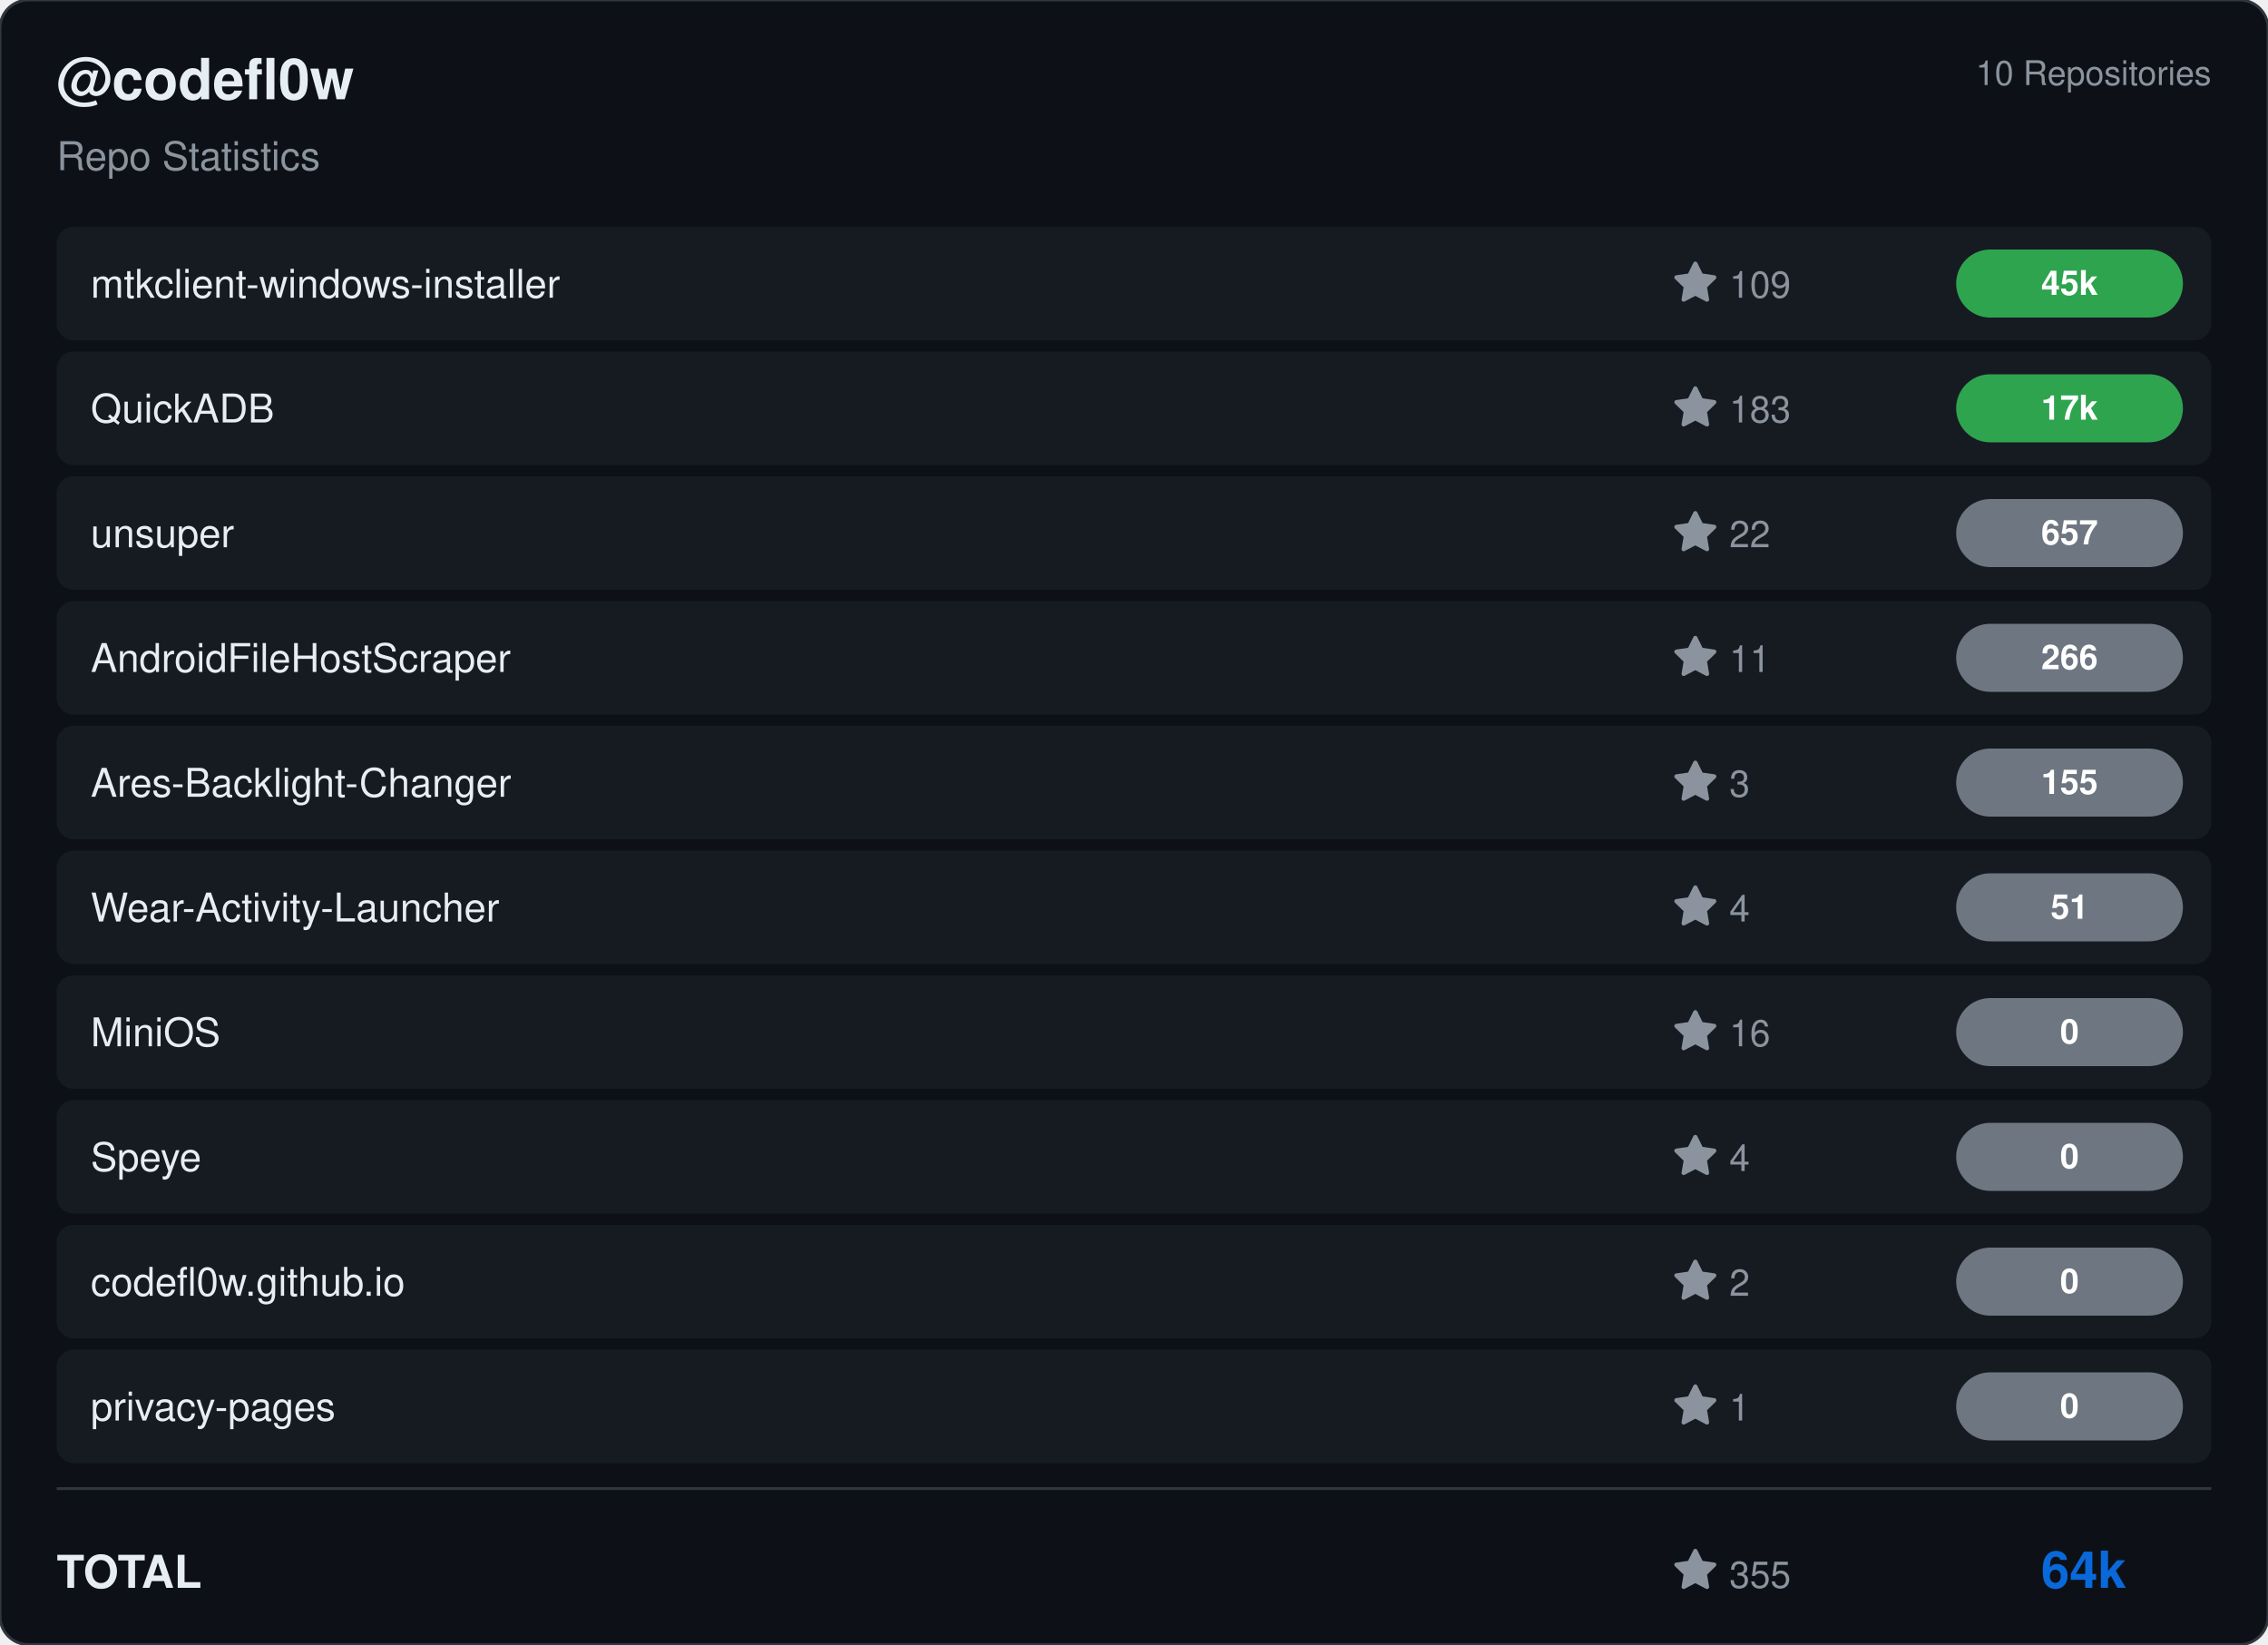
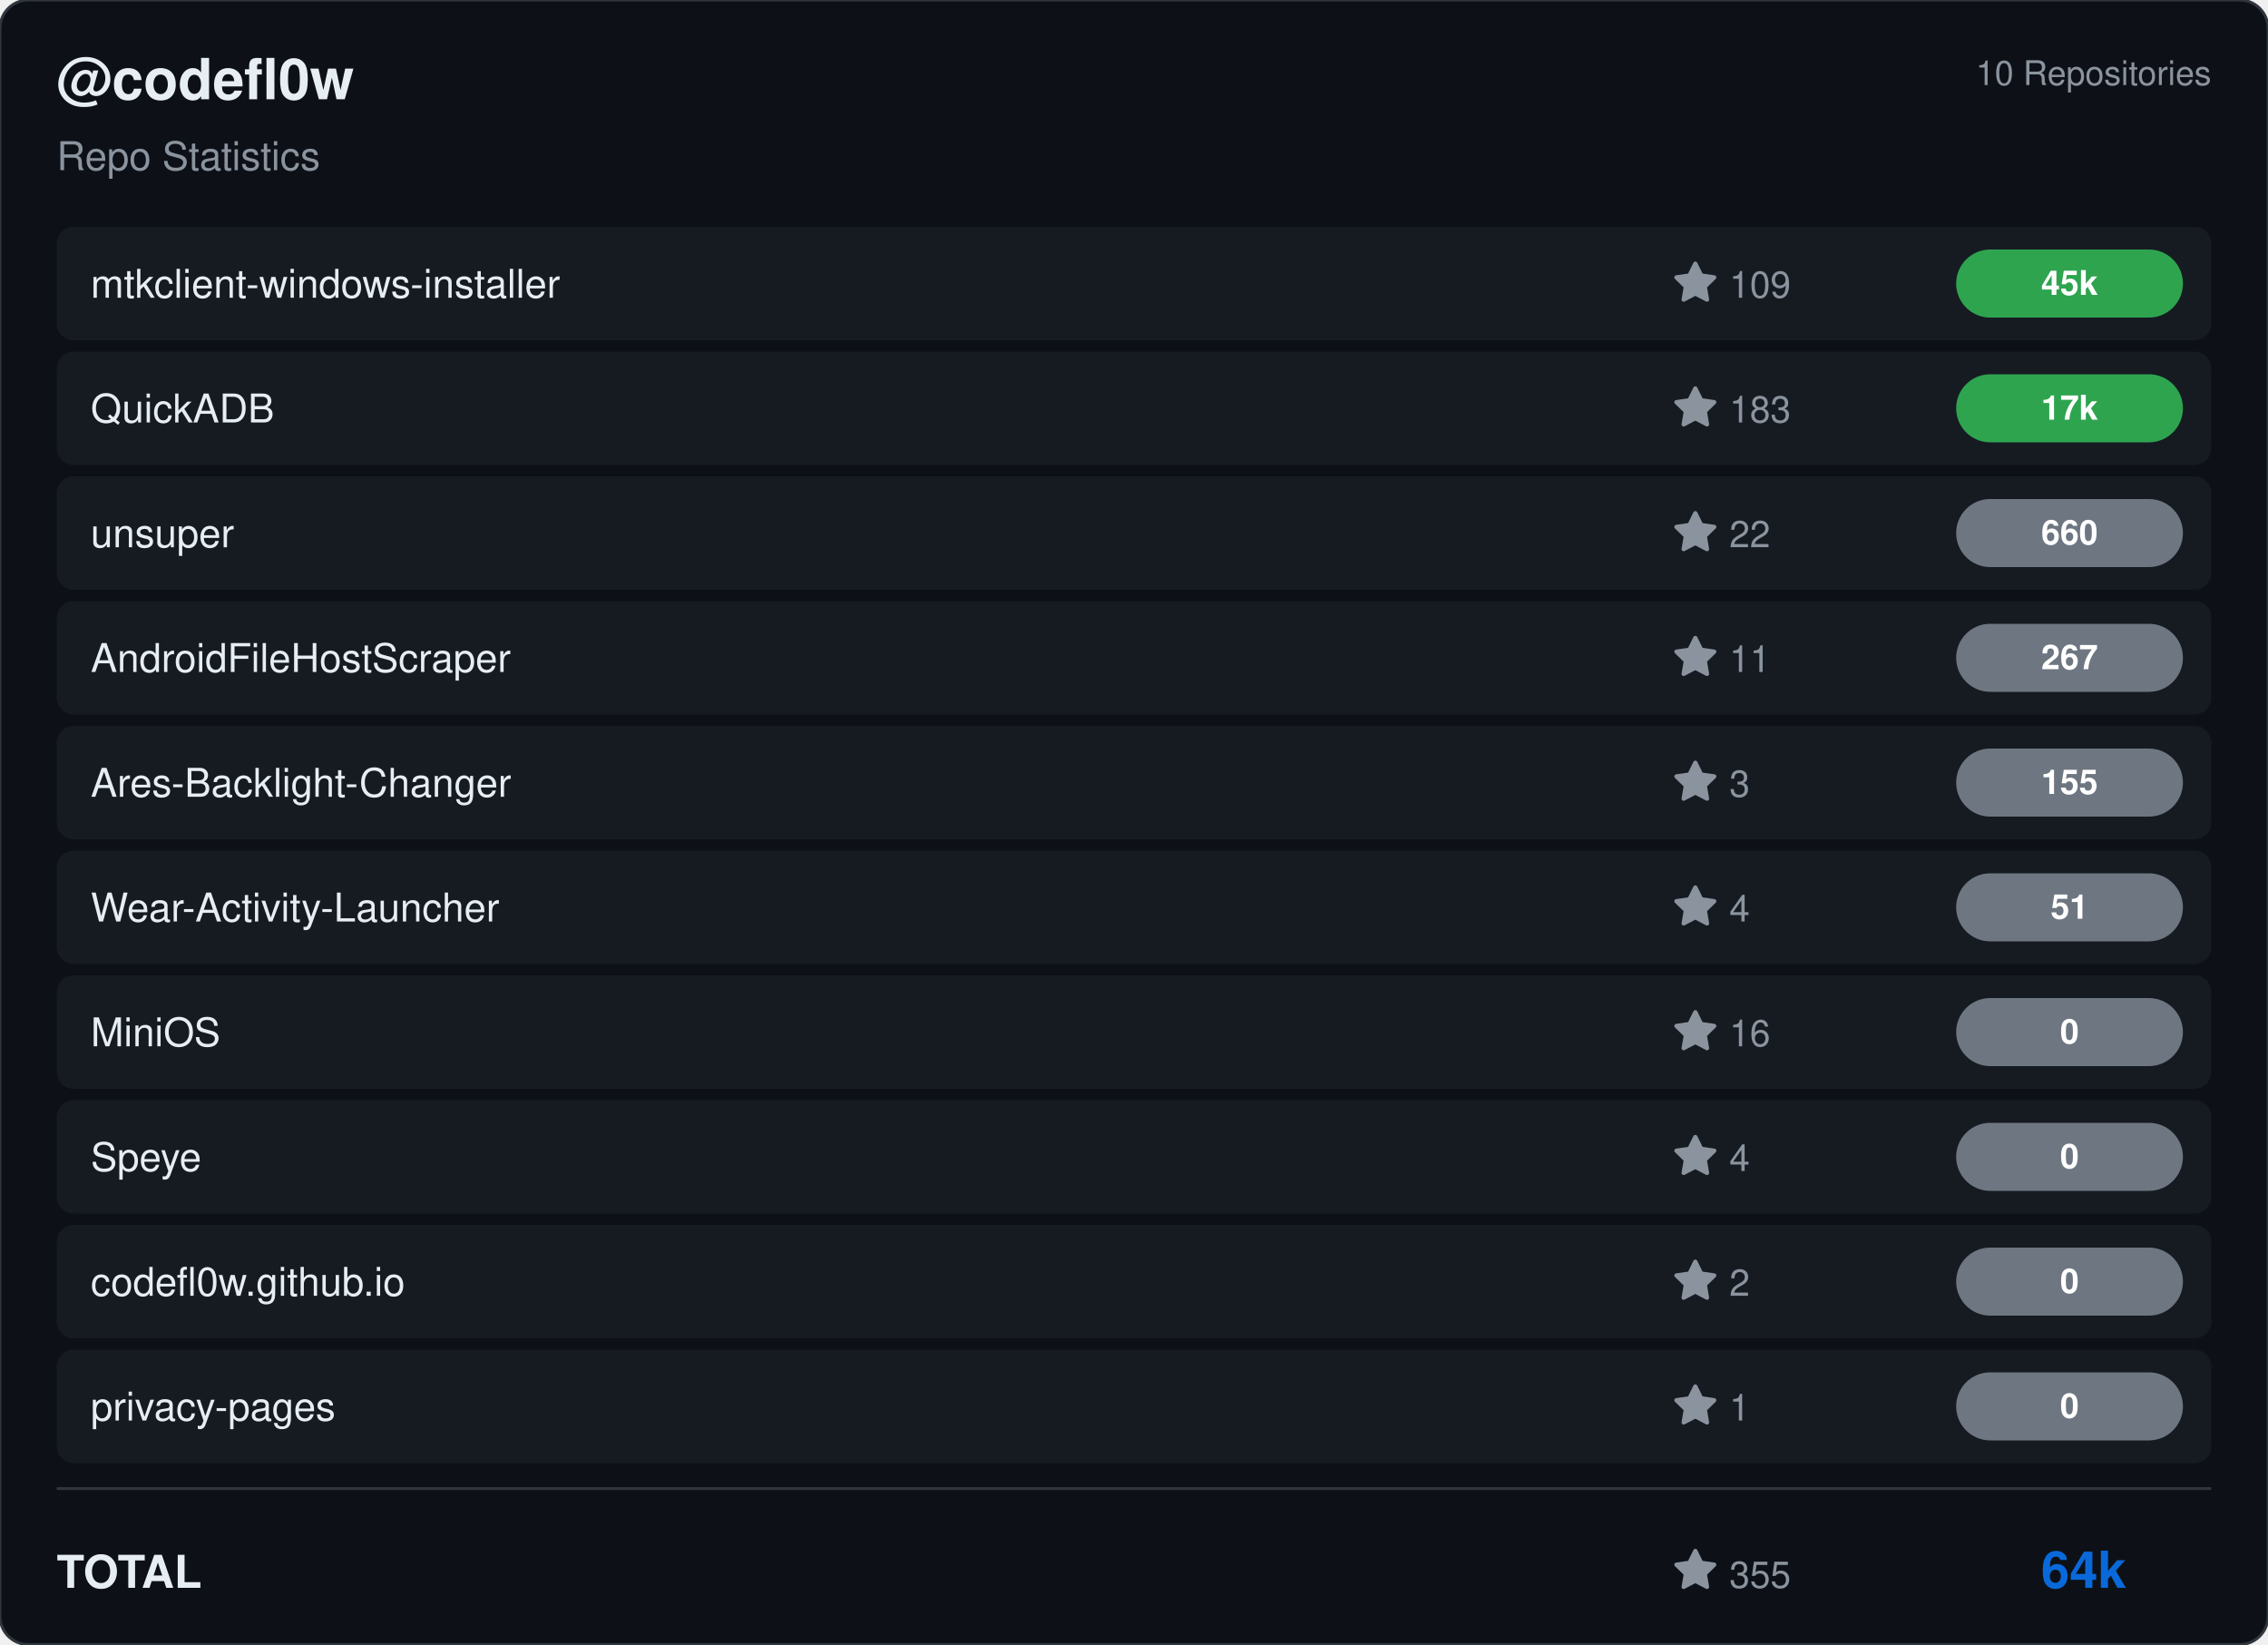
<svg xmlns="http://www.w3.org/2000/svg" viewBox="0 0 800 580" width="800" height="580">
  <rect width="800" height="580" rx="10" fill="#0d1117" stroke="#30363d" stroke-width="1" />
  <g transform="translate(20, 35)">
    <text fill="#e6edf3" font-size="20" font-family="Segoe UI, Helvetica, Arial, sans-serif" font-weight="600">@codefl0w</text>
    <text y="25" fill="#8b949e" font-size="14" font-family="Segoe UI, Helvetica, Arial, sans-serif">Repo Statistics</text>
  </g>
  <text x="780" y="30" fill="#8b949e" font-size="12" font-family="Segoe UI, Helvetica, Arial, sans-serif" text-anchor="end">10 Repositories</text>
  <rect x="20" y="80" width="760" height="40" rx="6" fill="#161b22" />
  <text x="32" y="105" fill="#e6edf3" font-size="14" font-family="Segoe UI, Helvetica, Arial, sans-serif" font-weight="500">mtkclient-windows-installer</text>
  <g transform="translate(590, 92)">
    <path d="M8 .25a.75.75 0 0 1 .673.418l1.882 3.815 4.21.612a.75.75 0 0 1 .416 1.279l-3.046 2.97.719 4.192a.751.751 0 0 1-1.088.791L8 12.347l-3.766 1.98a.75.75 0 0 1-1.088-.79l.72-4.194L.818 6.374a.75.75 0 0 1 .416-1.28l4.21-.611L7.327.668A.75.75 0 0 1 8 .25Z" fill="#8b949e" />
    <text x="20" y="13" fill="#8b949e" font-size="13" font-family="Segoe UI, Helvetica, Arial, sans-serif">109</text>
  </g>
  <rect x="690" y="88.0" width="80" height="24" rx="12" fill="#2ea44f" />
  <text x="730.0" y="104.0" fill="#ffffff" font-size="12" font-weight="bold" font-family="Segoe UI, Helvetica, Arial, sans-serif" text-anchor="middle">45k</text>
  <rect x="20" y="124" width="760" height="40" rx="6" fill="#161b22" />
  <text x="32" y="149" fill="#e6edf3" font-size="14" font-family="Segoe UI, Helvetica, Arial, sans-serif" font-weight="500">QuickADB</text>
  <g transform="translate(590, 136)">
    <path d="M8 .25a.75.75 0 0 1 .673.418l1.882 3.815 4.21.612a.75.75 0 0 1 .416 1.279l-3.046 2.97.719 4.192a.751.751 0 0 1-1.088.791L8 12.347l-3.766 1.98a.75.75 0 0 1-1.088-.79l.72-4.194L.818 6.374a.75.75 0 0 1 .416-1.28l4.21-.611L7.327.668A.75.75 0 0 1 8 .25Z" fill="#8b949e" />
    <text x="20" y="13" fill="#8b949e" font-size="13" font-family="Segoe UI, Helvetica, Arial, sans-serif">183</text>
  </g>
  <rect x="690" y="132.0" width="80" height="24" rx="12" fill="#2ea44f" />
  <text x="730.0" y="148.0" fill="#ffffff" font-size="12" font-weight="bold" font-family="Segoe UI, Helvetica, Arial, sans-serif" text-anchor="middle">17k</text>
  <rect x="20" y="168" width="760" height="40" rx="6" fill="#161b22" />
  <text x="32" y="193" fill="#e6edf3" font-size="14" font-family="Segoe UI, Helvetica, Arial, sans-serif" font-weight="500">unsuper</text>
  <g transform="translate(590, 180)">
    <path d="M8 .25a.75.75 0 0 1 .673.418l1.882 3.815 4.21.612a.75.75 0 0 1 .416 1.279l-3.046 2.97.719 4.192a.751.751 0 0 1-1.088.791L8 12.347l-3.766 1.98a.75.75 0 0 1-1.088-.79l.72-4.194L.818 6.374a.75.75 0 0 1 .416-1.28l4.21-.611L7.327.668A.75.75 0 0 1 8 .25Z" fill="#8b949e" />
    <text x="20" y="13" fill="#8b949e" font-size="13" font-family="Segoe UI, Helvetica, Arial, sans-serif">22</text>
  </g>
  <rect x="690" y="176.0" width="80" height="24" rx="12" fill="#6e7681" />
-   <text x="730.0" y="192.0" fill="#ffffff" font-size="12" font-weight="bold" font-family="Segoe UI, Helvetica, Arial, sans-serif" text-anchor="middle">657</text>
+   <text x="730.0" y="192.0" fill="#ffffff" font-size="12" font-weight="bold" font-family="Segoe UI, Helvetica, Arial, sans-serif" text-anchor="middle">660</text>
  <rect x="20" y="212" width="760" height="40" rx="6" fill="#161b22" />
  <text x="32" y="237" fill="#e6edf3" font-size="14" font-family="Segoe UI, Helvetica, Arial, sans-serif" font-weight="500">AndroidFileHostScraper</text>
  <g transform="translate(590, 224)">
    <path d="M8 .25a.75.75 0 0 1 .673.418l1.882 3.815 4.21.612a.75.75 0 0 1 .416 1.279l-3.046 2.97.719 4.192a.751.751 0 0 1-1.088.791L8 12.347l-3.766 1.98a.75.75 0 0 1-1.088-.79l.72-4.194L.818 6.374a.75.75 0 0 1 .416-1.28l4.21-.611L7.327.668A.75.75 0 0 1 8 .25Z" fill="#8b949e" />
    <text x="20" y="13" fill="#8b949e" font-size="13" font-family="Segoe UI, Helvetica, Arial, sans-serif">11</text>
  </g>
  <rect x="690" y="220.0" width="80" height="24" rx="12" fill="#6e7681" />
-   <text x="730.0" y="236.0" fill="#ffffff" font-size="12" font-weight="bold" font-family="Segoe UI, Helvetica, Arial, sans-serif" text-anchor="middle">266</text>
+   <text x="730.0" y="236.0" fill="#ffffff" font-size="12" font-weight="bold" font-family="Segoe UI, Helvetica, Arial, sans-serif" text-anchor="middle">267</text>
  <rect x="20" y="256" width="760" height="40" rx="6" fill="#161b22" />
  <text x="32" y="281" fill="#e6edf3" font-size="14" font-family="Segoe UI, Helvetica, Arial, sans-serif" font-weight="500">Ares-Backlight-Changer</text>
  <g transform="translate(590, 268)">
    <path d="M8 .25a.75.75 0 0 1 .673.418l1.882 3.815 4.21.612a.75.75 0 0 1 .416 1.279l-3.046 2.97.719 4.192a.751.751 0 0 1-1.088.791L8 12.347l-3.766 1.98a.75.75 0 0 1-1.088-.79l.72-4.194L.818 6.374a.75.75 0 0 1 .416-1.28l4.21-.611L7.327.668A.75.75 0 0 1 8 .25Z" fill="#8b949e" />
    <text x="20" y="13" fill="#8b949e" font-size="13" font-family="Segoe UI, Helvetica, Arial, sans-serif">3</text>
  </g>
  <rect x="690" y="264.0" width="80" height="24" rx="12" fill="#6e7681" />
  <text x="730.0" y="280.0" fill="#ffffff" font-size="12" font-weight="bold" font-family="Segoe UI, Helvetica, Arial, sans-serif" text-anchor="middle">155</text>
  <rect x="20" y="300" width="760" height="40" rx="6" fill="#161b22" />
  <text x="32" y="325" fill="#e6edf3" font-size="14" font-family="Segoe UI, Helvetica, Arial, sans-serif" font-weight="500">Wear-Activity-Launcher</text>
  <g transform="translate(590, 312)">
    <path d="M8 .25a.75.75 0 0 1 .673.418l1.882 3.815 4.21.612a.75.75 0 0 1 .416 1.279l-3.046 2.97.719 4.192a.751.751 0 0 1-1.088.791L8 12.347l-3.766 1.98a.75.75 0 0 1-1.088-.79l.72-4.194L.818 6.374a.75.75 0 0 1 .416-1.28l4.21-.611L7.327.668A.75.75 0 0 1 8 .25Z" fill="#8b949e" />
    <text x="20" y="13" fill="#8b949e" font-size="13" font-family="Segoe UI, Helvetica, Arial, sans-serif">4</text>
  </g>
  <rect x="690" y="308.0" width="80" height="24" rx="12" fill="#6e7681" />
  <text x="730.0" y="324.0" fill="#ffffff" font-size="12" font-weight="bold" font-family="Segoe UI, Helvetica, Arial, sans-serif" text-anchor="middle">51</text>
  <rect x="20" y="344" width="760" height="40" rx="6" fill="#161b22" />
  <text x="32" y="369" fill="#e6edf3" font-size="14" font-family="Segoe UI, Helvetica, Arial, sans-serif" font-weight="500">MiniOS</text>
  <g transform="translate(590, 356)">
    <path d="M8 .25a.75.75 0 0 1 .673.418l1.882 3.815 4.21.612a.75.75 0 0 1 .416 1.279l-3.046 2.97.719 4.192a.751.751 0 0 1-1.088.791L8 12.347l-3.766 1.98a.75.75 0 0 1-1.088-.79l.72-4.194L.818 6.374a.75.75 0 0 1 .416-1.28l4.21-.611L7.327.668A.75.75 0 0 1 8 .25Z" fill="#8b949e" />
    <text x="20" y="13" fill="#8b949e" font-size="13" font-family="Segoe UI, Helvetica, Arial, sans-serif">16</text>
  </g>
  <rect x="690" y="352.0" width="80" height="24" rx="12" fill="#6e7681" />
  <text x="730.0" y="368.0" fill="#ffffff" font-size="12" font-weight="bold" font-family="Segoe UI, Helvetica, Arial, sans-serif" text-anchor="middle">0</text>
  <rect x="20" y="388" width="760" height="40" rx="6" fill="#161b22" />
  <text x="32" y="413" fill="#e6edf3" font-size="14" font-family="Segoe UI, Helvetica, Arial, sans-serif" font-weight="500">Speye</text>
  <g transform="translate(590, 400)">
    <path d="M8 .25a.75.75 0 0 1 .673.418l1.882 3.815 4.21.612a.75.75 0 0 1 .416 1.279l-3.046 2.97.719 4.192a.751.751 0 0 1-1.088.791L8 12.347l-3.766 1.98a.75.75 0 0 1-1.088-.79l.72-4.194L.818 6.374a.75.75 0 0 1 .416-1.28l4.21-.611L7.327.668A.75.75 0 0 1 8 .25Z" fill="#8b949e" />
    <text x="20" y="13" fill="#8b949e" font-size="13" font-family="Segoe UI, Helvetica, Arial, sans-serif">4</text>
  </g>
  <rect x="690" y="396.0" width="80" height="24" rx="12" fill="#6e7681" />
  <text x="730.0" y="412.0" fill="#ffffff" font-size="12" font-weight="bold" font-family="Segoe UI, Helvetica, Arial, sans-serif" text-anchor="middle">0</text>
  <rect x="20" y="432" width="760" height="40" rx="6" fill="#161b22" />
  <text x="32" y="457" fill="#e6edf3" font-size="14" font-family="Segoe UI, Helvetica, Arial, sans-serif" font-weight="500">codefl0w.github.io</text>
  <g transform="translate(590, 444)">
    <path d="M8 .25a.75.75 0 0 1 .673.418l1.882 3.815 4.21.612a.75.75 0 0 1 .416 1.279l-3.046 2.97.719 4.192a.751.751 0 0 1-1.088.791L8 12.347l-3.766 1.98a.75.75 0 0 1-1.088-.79l.72-4.194L.818 6.374a.75.75 0 0 1 .416-1.28l4.21-.611L7.327.668A.75.75 0 0 1 8 .25Z" fill="#8b949e" />
    <text x="20" y="13" fill="#8b949e" font-size="13" font-family="Segoe UI, Helvetica, Arial, sans-serif">2</text>
  </g>
  <rect x="690" y="440.0" width="80" height="24" rx="12" fill="#6e7681" />
  <text x="730.0" y="456.0" fill="#ffffff" font-size="12" font-weight="bold" font-family="Segoe UI, Helvetica, Arial, sans-serif" text-anchor="middle">0</text>
  <rect x="20" y="476" width="760" height="40" rx="6" fill="#161b22" />
  <text x="32" y="501" fill="#e6edf3" font-size="14" font-family="Segoe UI, Helvetica, Arial, sans-serif" font-weight="500">privacy-pages</text>
  <g transform="translate(590, 488)">
    <path d="M8 .25a.75.75 0 0 1 .673.418l1.882 3.815 4.21.612a.75.75 0 0 1 .416 1.279l-3.046 2.97.719 4.192a.751.751 0 0 1-1.088.791L8 12.347l-3.766 1.98a.75.75 0 0 1-1.088-.79l.72-4.194L.818 6.374a.75.75 0 0 1 .416-1.28l4.21-.611L7.327.668A.75.75 0 0 1 8 .25Z" fill="#8b949e" />
    <text x="20" y="13" fill="#8b949e" font-size="13" font-family="Segoe UI, Helvetica, Arial, sans-serif">1</text>
  </g>
  <rect x="690" y="484.0" width="80" height="24" rx="12" fill="#6e7681" />
  <text x="730.0" y="500.0" fill="#ffffff" font-size="12" font-weight="bold" font-family="Segoe UI, Helvetica, Arial, sans-serif" text-anchor="middle">0</text>
  <line x1="20" y1="525" x2="780" y2="525" stroke="#30363d" />
  <text x="20" y="560" fill="#e6edf3" font-size="16" font-family="Segoe UI, Helvetica, Arial, sans-serif" font-weight="600">TOTAL</text>
  <g transform="translate(590, 546)">
    <path d="M8 .25a.75.75 0 0 1 .673.418l1.882 3.815 4.21.612a.75.75 0 0 1 .416 1.279l-3.046 2.97.719 4.192a.751.751 0 0 1-1.088.791L8 12.347l-3.766 1.98a.75.75 0 0 1-1.088-.79l.72-4.194L.818 6.374a.75.75 0 0 1 .416-1.28l4.21-.611L7.327.668A.75.75 0 0 1 8 .25Z" fill="#8b949e" />
    <text x="20" y="14" fill="#8b949e" font-size="13" font-family="Segoe UI, Helvetica, Arial, sans-serif">355</text>
  </g>
  <text x="750" y="560" fill="#0969da" font-size="18" font-family="Segoe UI, Helvetica, Arial, sans-serif" font-weight="bold" text-anchor="end">64k</text>
</svg>
